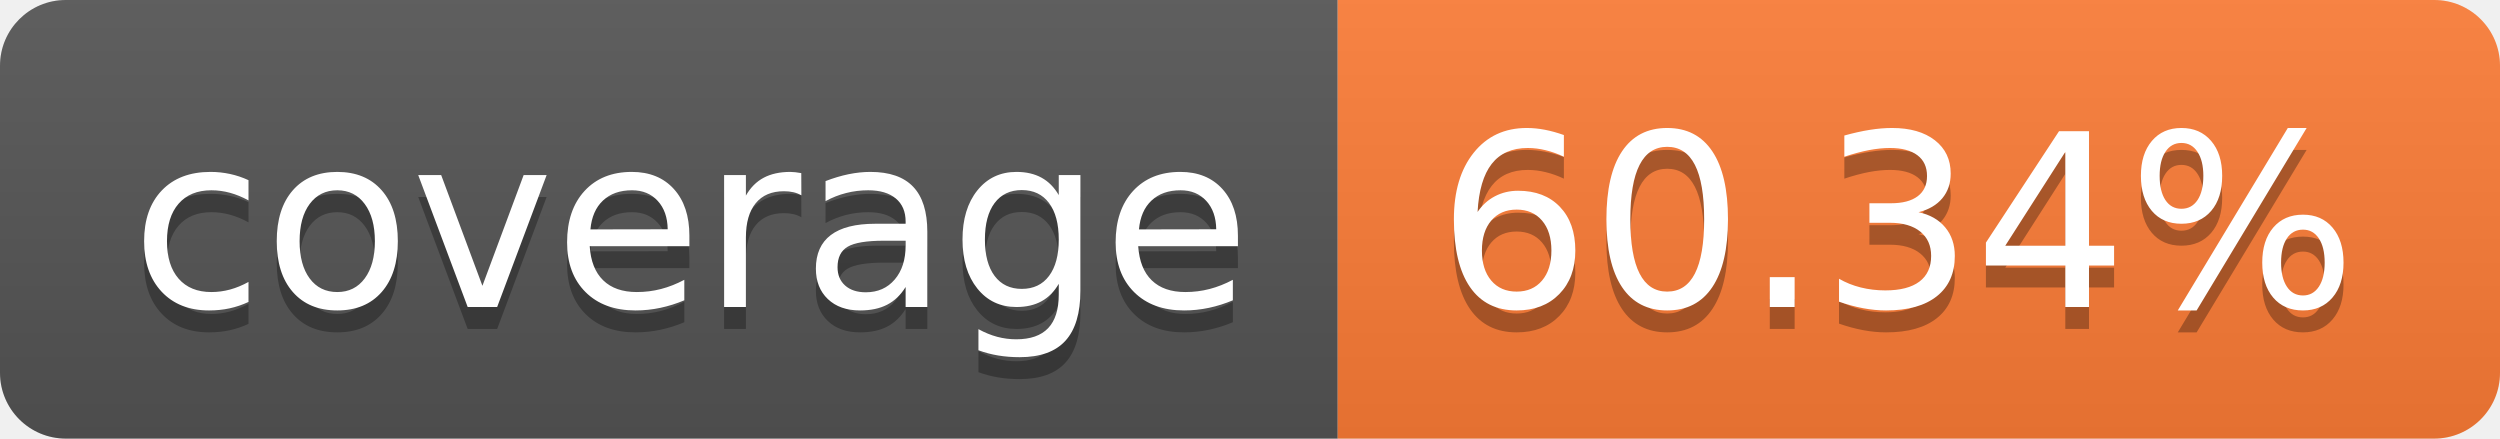
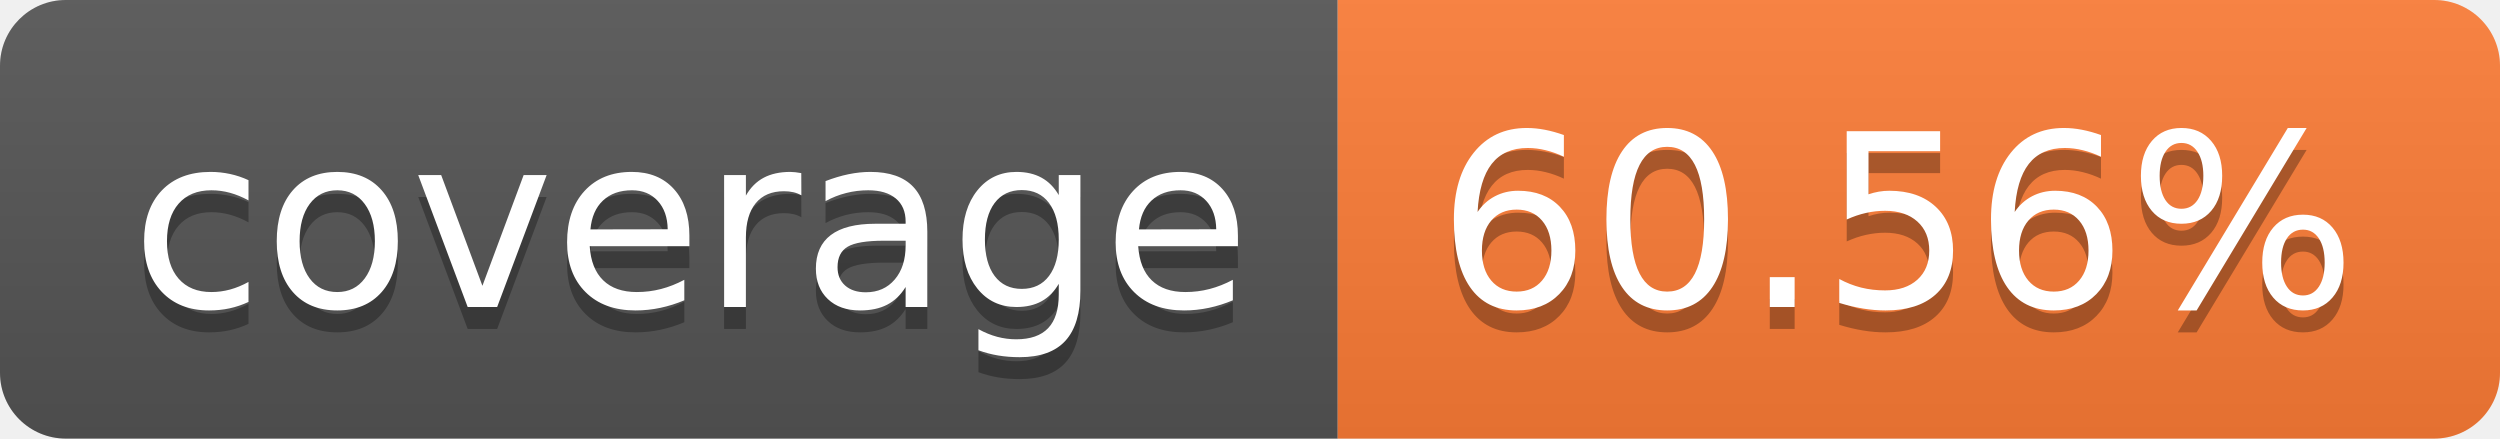
- <svg xmlns="http://www.w3.org/2000/svg" width="114" height="20" role="img" aria-label="coverage: 60.34%">
+ <svg xmlns="http://www.w3.org/2000/svg" width="114" height="20" role="img" aria-label="coverage: 60.56%">
  <linearGradient id="s" x2="0" y2="100%">
    <stop offset="0" stop-color="#bbb" stop-opacity=".1" />
    <stop offset="1" stop-opacity=".1" />
  </linearGradient>
  <clipPath id="r">
    <rect width="114" height="20" rx="3" fill="#fff" />
  </clipPath>
  <g clip-path="url(#r)">
    <rect width="61" height="20" fill="#555" />
    <rect x="61" width="53" height="20" fill="#fe7d37" />
    <rect width="114" height="20" fill="url(#s)" />
  </g>
  <g fill="#fff" text-anchor="middle" font-family="Verdana,Geneva,DejaVu Sans,sans-serif" text-rendering="geometricPrecision" font-size="110">
    <text aria-hidden="true" x="315" y="150" fill="#010101" fill-opacity=".3" transform="scale(.1)" textLength="510">coverage</text>
    <text x="315" y="140" transform="scale(.1)" fill="#fff" textLength="510">coverage</text>
-     <text aria-hidden="true" x="865" y="150" fill="#010101" fill-opacity=".3" transform="scale(.1)" textLength="430">60.34%</text>
-     <text x="865" y="140" transform="scale(.1)" fill="#fff" textLength="430">60.34%</text>
+     <text aria-hidden="true" x="865" y="150" fill="#010101" fill-opacity=".3" transform="scale(.1)" textLength="430">60.56%</text>
+     <text x="865" y="140" transform="scale(.1)" fill="#fff" textLength="430">60.56%</text>
  </g>
</svg>
